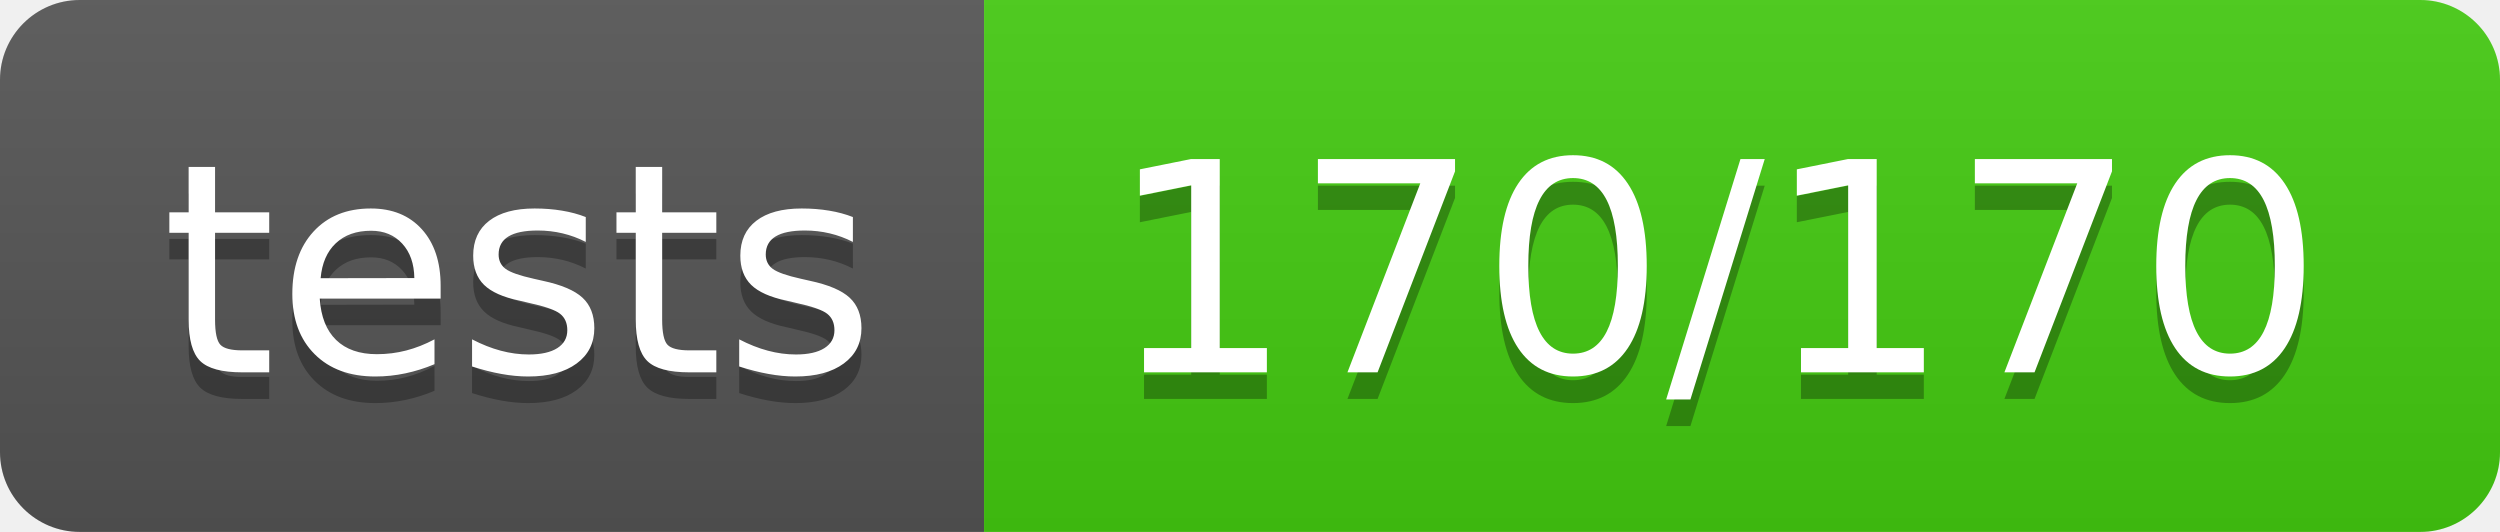
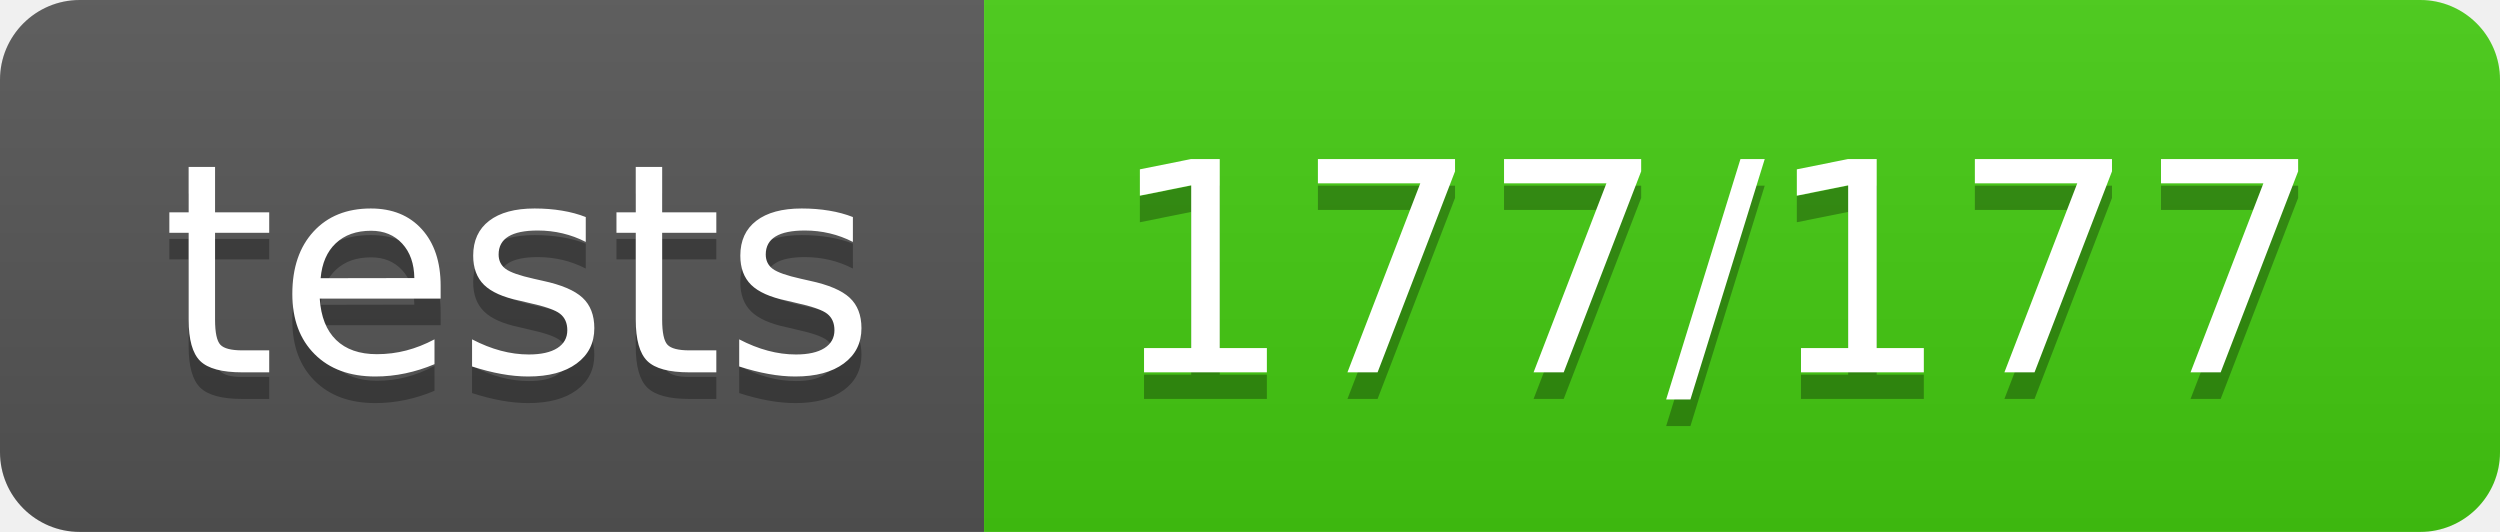
<svg xmlns="http://www.w3.org/2000/svg" width="94" height="20">
  <linearGradient id="b" x2="0" y2="100%">
    <stop offset="0" stop-color="#bbb" stop-opacity=".1" />
    <stop offset="1" stop-opacity=".1" />
  </linearGradient>
  <clipPath id="a">
    <rect width="94" height="20" rx="3" fill="#fff" />
  </clipPath>
  <g clip-path="url(#a)">
    <path fill="#555" d="M0 0h37v20H0z" />
    <path fill="#4c1" d="M37 0h57v20H37z" />
    <path fill="url(#b)" d="M0 0h94v20H0z" />
  </g>
  <g fill="#fff" text-anchor="middle" font-family="DejaVu Sans,Verdana,Geneva,sans-serif" font-size="110">
    <text x="195" y="150" fill="#010101" fill-opacity=".3" transform="scale(.1)" textLength="270">tests</text>
    <text x="195" y="140" transform="scale(.1)" textLength="270">tests</text>
-     <text x="645" y="150" fill="#010101" fill-opacity=".3" transform="scale(.1)" textLength="470">170/170</text>
-     <text x="645" y="140" transform="scale(.1)" textLength="470">170/170</text>
+     <text x="645" y="150" fill="#010101" fill-opacity=".3" transform="scale(.1)" textLength="470">177/177</text>
+     <text x="645" y="140" transform="scale(.1)" textLength="470">177/177</text>
  </g>
</svg>
